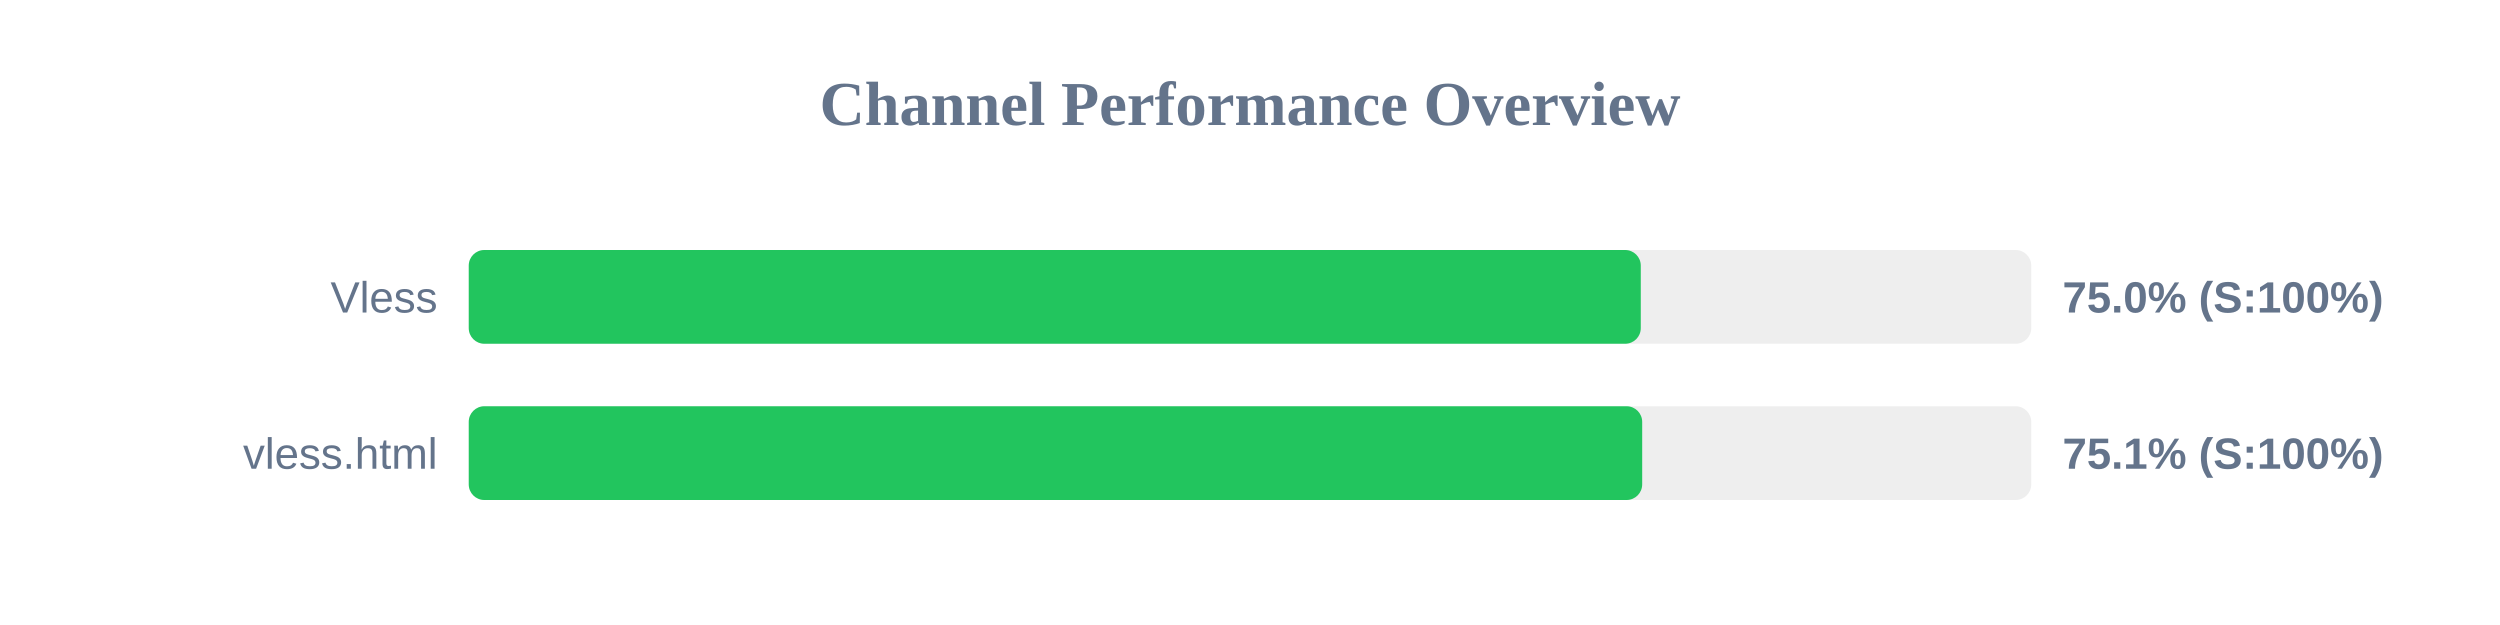
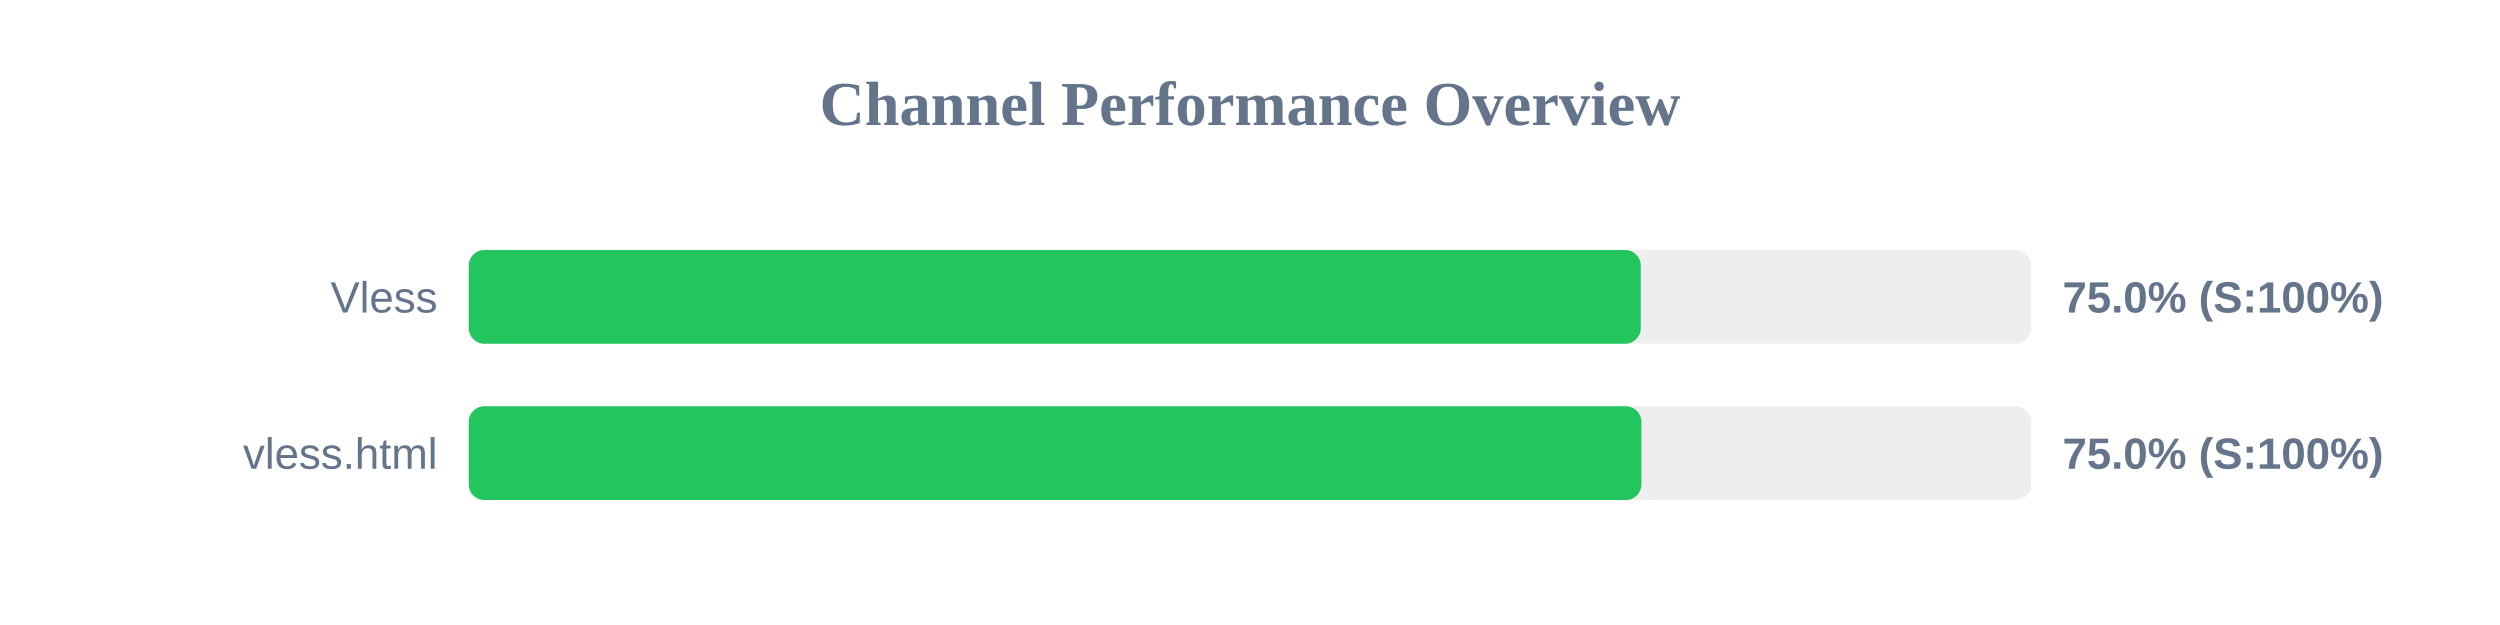
<svg xmlns="http://www.w3.org/2000/svg" width="800" height="200" version="1.1">
  <style>
        .row { font: 14px Arial; fill: #64748b; }
        .score { font: bold 14px Arial; fill: #64748b; }
    </style>
  <text x="400" y="40" text-anchor="middle" font-size="20px" font-weight="bold" fill="#64748b">Channel Performance Overview</text>
  <rect x="150" y="80" width="500" height="30" fill="#eee" rx="5" />
  <rect x="150" y="80" width="375.05" height="30" fill="#22c55e" rx="5" />
  <text x="140" y="100" text-anchor="end" class="row">Vless</text>
  <text x="660" y="100" text-anchor="start" class="score">75.0% (S:100%)</text>
  <rect x="150" y="130" width="500" height="30" fill="#eee" rx="5" />
-   <rect x="150" y="130" width="375.5" height="30" fill="#22c55e" rx="5" />
+   <rect x="150" y="130" width="375.25" height="30" fill="#22c55e" rx="5" />
  <text x="140" y="150" text-anchor="end" class="row">vless.html</text>
-   <text x="660" y="150" text-anchor="start" class="score">75.1% (S:100%)</text>
+   <text x="660" y="150" text-anchor="start" class="score">75.0% (S:100%)</text>
</svg>
